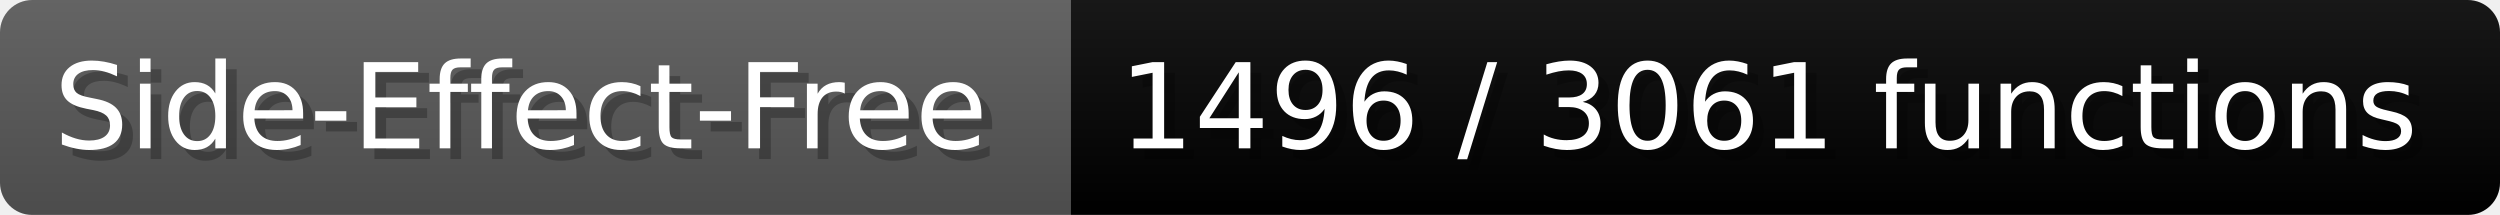
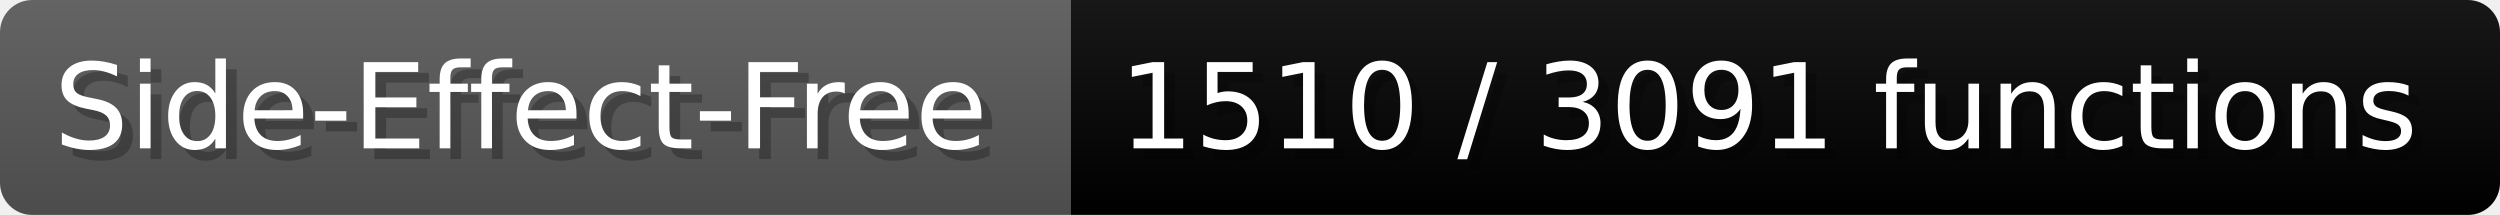
- <svg xmlns="http://www.w3.org/2000/svg" width="232.6" height="20" viewBox="0 0 2326 200" role="img" aria-label="Side-Effect-Free: 1496 / 3061 functions">
+ <svg xmlns="http://www.w3.org/2000/svg" width="232.6" height="20" viewBox="0 0 2326 200" role="img" aria-label="Side-Effect-Free: 1510 / 3091 functions">
  <linearGradient id="a" x2="0" y2="100%">
    <stop offset="0" stop-opacity=".1" stop-color="#EEE" />
    <stop offset="1" stop-opacity=".1" />
  </linearGradient>
  <mask id="m">
    <rect width="2326" height="200" rx="30" fill="#FFF" />
  </mask>
  <g mask="url(#m)">
    <rect width="996" height="200" fill="#555" />
    <rect width="1330" height="200" fill="#success" x="996" />
    <rect width="2326" height="200" fill="url(#a)" />
  </g>
  <g aria-hidden="true" fill="#fff" text-anchor="start" font-family="Verdana,DejaVu Sans,sans-serif" font-size="110">
    <text x="60" y="148" textLength="896" fill="#000" opacity="0.25">Side-Effect-Free</text>
    <text x="50" y="138" textLength="896">Side-Effect-Free</text>
-     <text x="1051" y="148" textLength="1230" fill="#000" opacity="0.25">1496 / 3061 functions</text>
-     <text x="1041" y="138" textLength="1230">1496 / 3061 functions</text>
+     <text x="1051" y="148" textLength="1230" fill="#000" opacity="0.25">1510 / 3091 functions</text>
+     <text x="1041" y="138" textLength="1230">1510 / 3091 functions</text>
  </g>
</svg>
